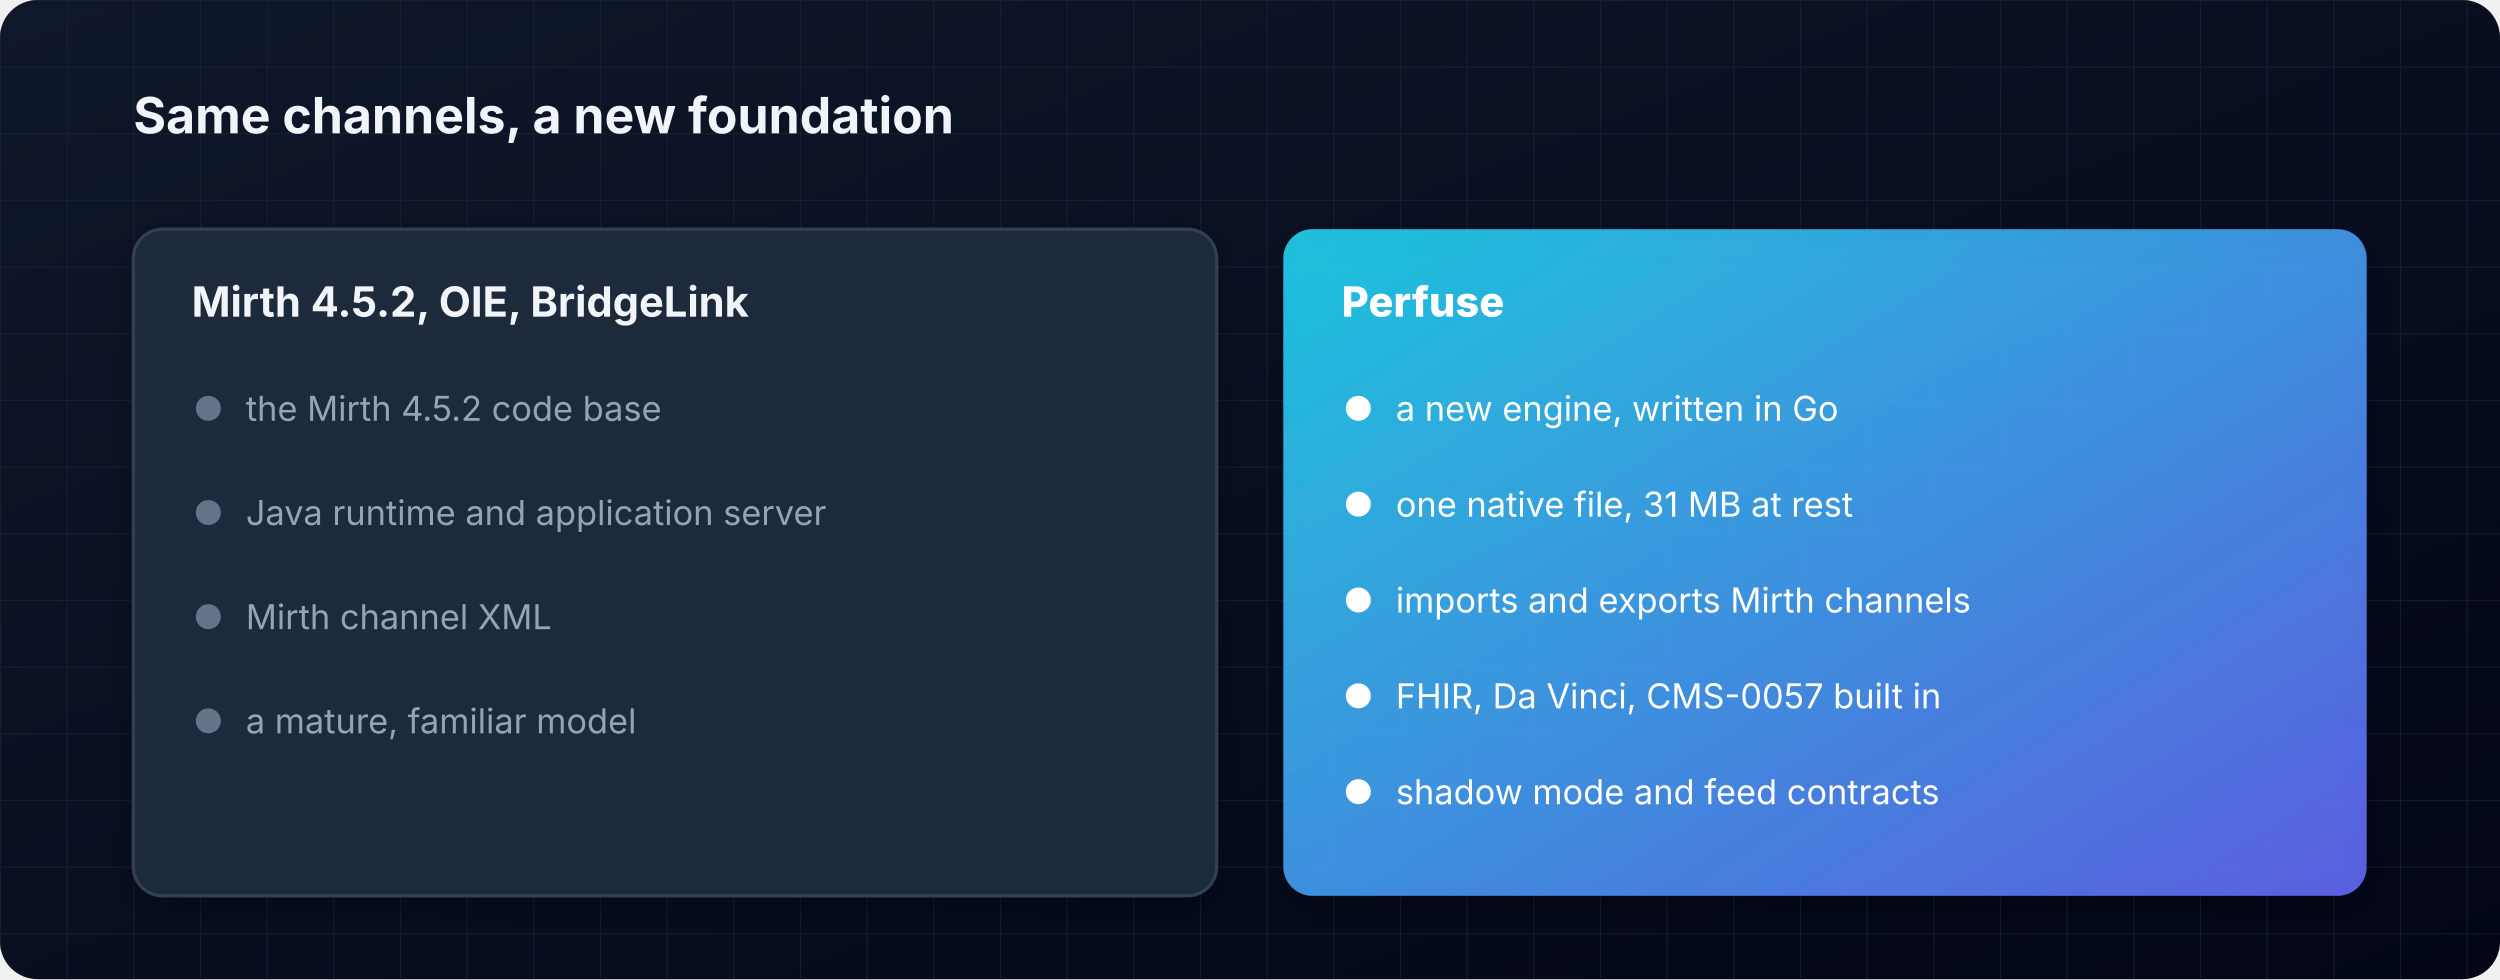
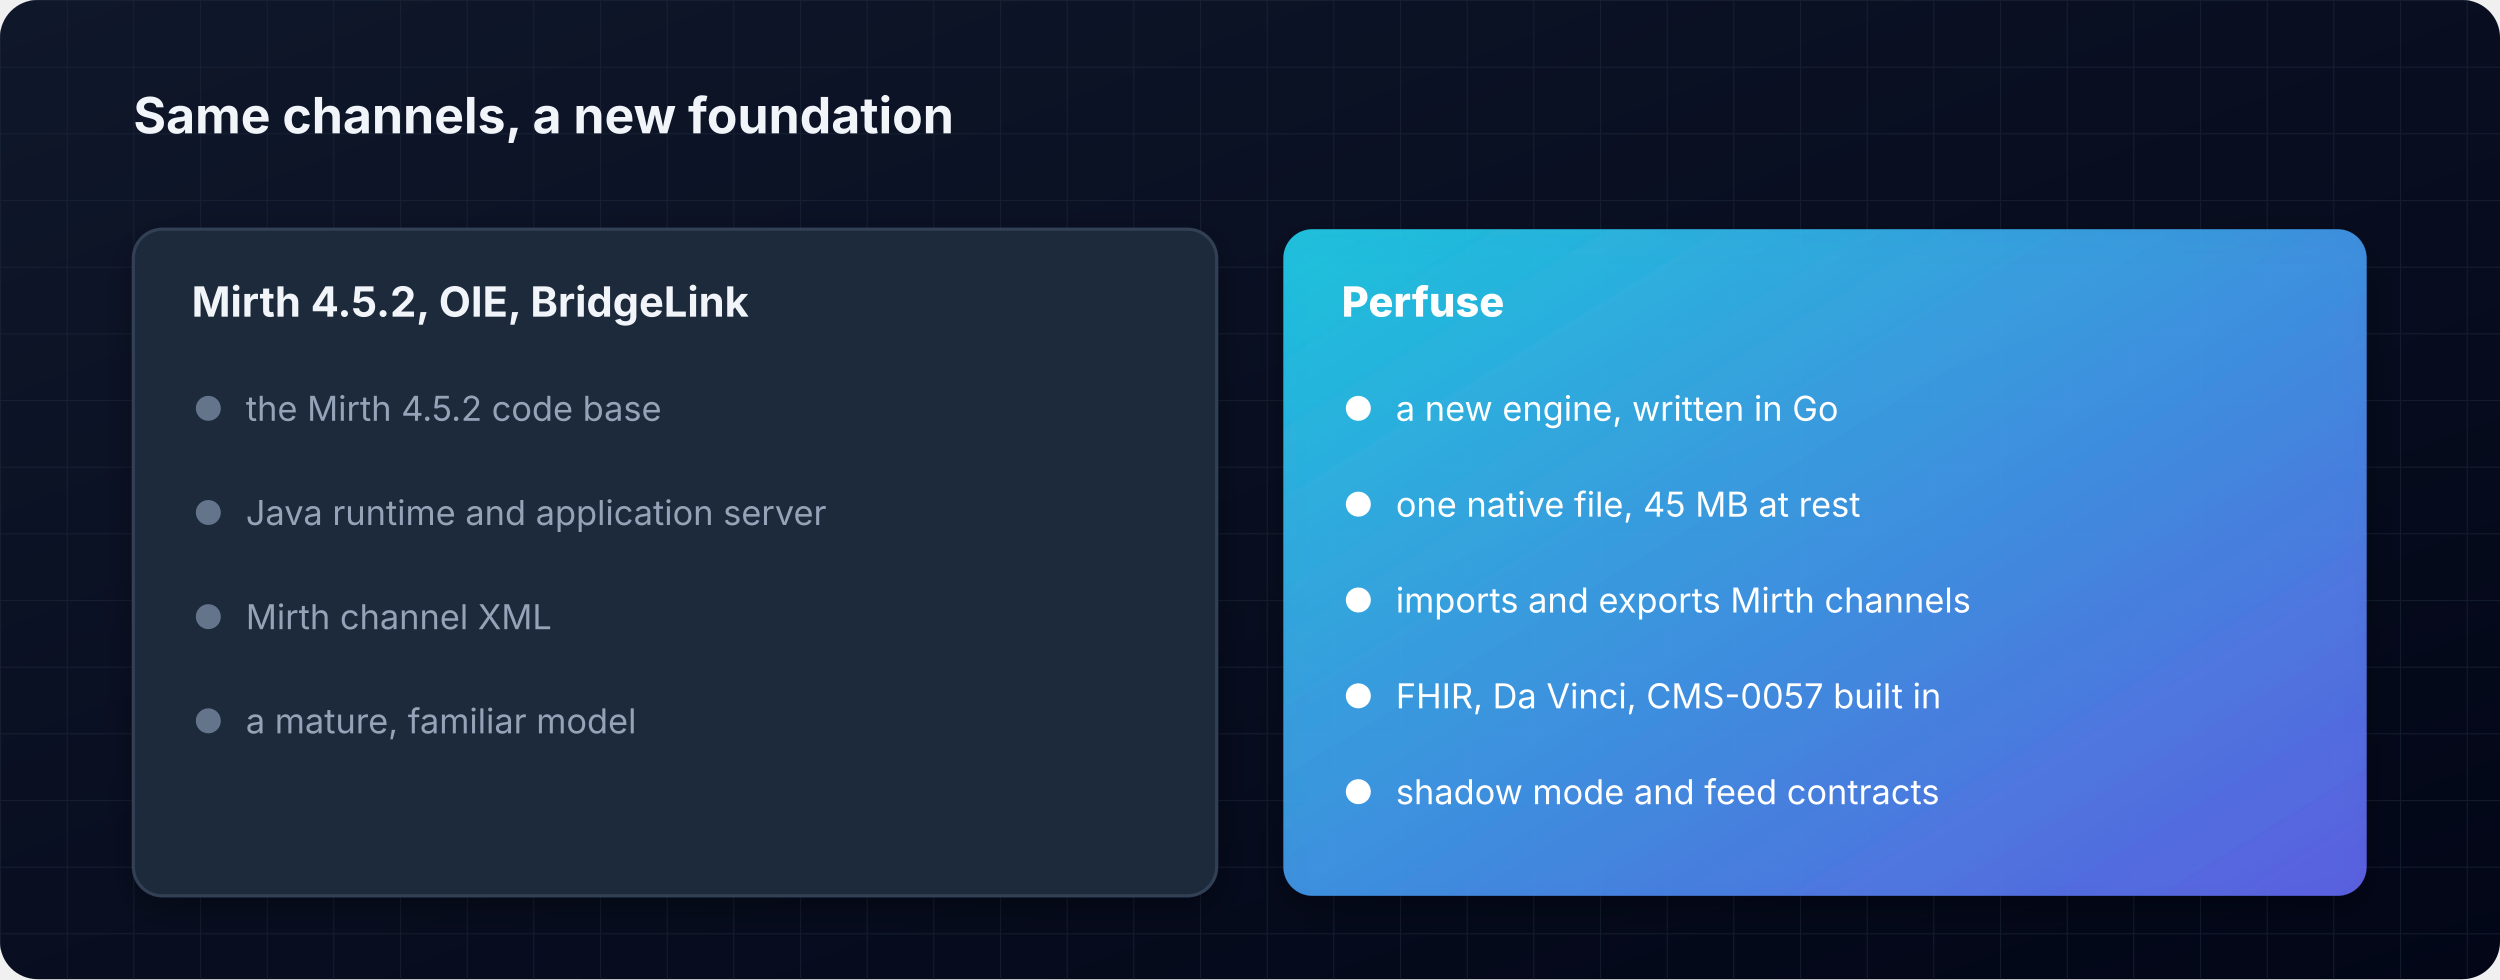
<svg xmlns="http://www.w3.org/2000/svg" viewBox="0 0 1200 470" width="1200" height="470" role="img" aria-label="Comparison of runtime and channel format. Mirth Connect 4.5.2, Open Integration Engine and BridgeLink run on Java and share Mirth's channel format. Perfuse is a single native binary that imports and exports Mirth channels and adds FHIR, Da Vinci, CMS-0057, shadow mode and feed contracts.">
  <defs>
    <linearGradient id="bg" x1="0" y1="0" x2="1" y2="1">
      <stop offset="0%" stop-color="#0f172a" />
      <stop offset="100%" stop-color="#020617" />
    </linearGradient>
    <linearGradient id="flow" x1="0" y1="0" x2="1" y2="0">
      <stop offset="0%" stop-color="#22d3ee" />
      <stop offset="50%" stop-color="#3b82f6" />
      <stop offset="100%" stop-color="#6366f1" />
    </linearGradient>
    <linearGradient id="flowLine" gradientUnits="userSpaceOnUse" x1="0" y1="0" x2="1200" y2="0">
      <stop offset="0%" stop-color="#22d3ee" />
      <stop offset="50%" stop-color="#3b82f6" />
      <stop offset="100%" stop-color="#6366f1" />
    </linearGradient>
    <linearGradient id="hero" x1="0" y1="0" x2="1" y2="1">
      <stop offset="0%" stop-color="#22d3ee" stop-opacity="0.9" />
      <stop offset="100%" stop-color="#6366f1" stop-opacity="0.9" />
    </linearGradient>
    <radialGradient id="halo" cx="0.5" cy="0.5" r="0.5">
      <stop offset="0%" stop-color="#3b82f6" stop-opacity="0.45" />
      <stop offset="100%" stop-color="#3b82f6" stop-opacity="0" />
    </radialGradient>
    <filter id="glow" x="-50%" y="-50%" width="200%" height="200%">
      <feGaussianBlur stdDeviation="6" result="b" />
      <feMerge>
        <feMergeNode in="b" />
        <feMergeNode in="SourceGraphic" />
      </feMerge>
    </filter>
    <filter id="lift" x="-20%" y="-20%" width="140%" height="160%">
      <feDropShadow dx="0" dy="6" stdDeviation="8" flood-color="#000" flood-opacity="0.35" />
    </filter>
    <marker id="tip" viewBox="0 0 10 10" refX="8" refY="5" markerWidth="6" markerHeight="6" orient="auto-start-reverse">
      <path d="M0 0 L10 5 L0 10 z" fill="#3b82f6" />
    </marker>
    <pattern id="grid" width="32" height="32" patternUnits="userSpaceOnUse">
      <path d="M32 0H0V32" fill="none" stroke="#1e293b" stroke-width="1" />
    </pattern>
  </defs>
  <rect width="1200" height="470" rx="18" fill="url(#bg)" />
  <rect width="1200" height="470" rx="18" fill="url(#grid)" opacity="0.55" />
  <text x="64" y="64" font-family="Inter, system-ui, -apple-system, 'Segoe UI', Roboto, sans-serif" font-size="24" font-weight="700" fill="#f1f5f9" text-anchor="start" opacity="1">Same channels, a new foundation</text>
  <rect x="64" y="110" width="520" height="320" rx="14" fill="#1e293b" stroke="#334155" stroke-width="1.5" filter="url(#lift)" />
  <text x="92" y="152" font-family="Inter, system-ui, -apple-system, 'Segoe UI', Roboto, sans-serif" font-size="20" font-weight="700" fill="#f1f5f9" text-anchor="start" opacity="1">Mirth 4.5.2, OIE, BridgeLink</text>
  <circle cx="100" cy="196" r="6" fill="#64748b" stroke="none" stroke-width="0" />
  <text x="118" y="202" font-family="Inter, system-ui, -apple-system, 'Segoe UI', Roboto, sans-serif" font-size="16.5" font-weight="400" fill="#94a3b8" text-anchor="start" opacity="1">the Mirth 4.5.2 code base</text>
  <circle cx="100" cy="246" r="6" fill="#64748b" stroke="none" stroke-width="0" />
  <text x="118" y="252" font-family="Inter, system-ui, -apple-system, 'Segoe UI', Roboto, sans-serif" font-size="16.5" font-weight="400" fill="#94a3b8" text-anchor="start" opacity="1">Java runtime and application server</text>
  <circle cx="100" cy="296" r="6" fill="#64748b" stroke="none" stroke-width="0" />
  <text x="118" y="302" font-family="Inter, system-ui, -apple-system, 'Segoe UI', Roboto, sans-serif" font-size="16.5" font-weight="400" fill="#94a3b8" text-anchor="start" opacity="1">Mirth channel XML</text>
  <circle cx="100" cy="346" r="6" fill="#64748b" stroke="none" stroke-width="0" />
  <text x="118" y="352" font-family="Inter, system-ui, -apple-system, 'Segoe UI', Roboto, sans-serif" font-size="16.5" font-weight="400" fill="#94a3b8" text-anchor="start" opacity="1">a mature, familiar model</text>
  <rect x="616" y="110" width="520" height="320" rx="14" fill="url(#hero)" stroke="none" stroke-width="1.5" filter="url(#lift)" />
  <text x="644" y="152" font-family="Inter, system-ui, -apple-system, 'Segoe UI', Roboto, sans-serif" font-size="20" font-weight="800" fill="#fff" text-anchor="start" opacity="1">Perfuse</text>
  <circle cx="652" cy="196" r="6" fill="#fff" stroke="none" stroke-width="0" />
  <text x="670" y="202" font-family="Inter, system-ui, -apple-system, 'Segoe UI', Roboto, sans-serif" font-size="16.5" font-weight="400" fill="#fff" text-anchor="start" opacity="1">a new engine, written in Go</text>
  <circle cx="652" cy="242" r="6" fill="#fff" stroke="none" stroke-width="0" />
-   <text x="670" y="248" font-family="Inter, system-ui, -apple-system, 'Segoe UI', Roboto, sans-serif" font-size="16.5" font-weight="400" fill="#fff" text-anchor="start" opacity="1">one native file, 31 MB at rest</text>
+   <text x="670" y="248" font-family="Inter, system-ui, -apple-system, 'Segoe UI', Roboto, sans-serif" font-size="16.5" font-weight="400" fill="#fff" text-anchor="start" opacity="1">one native file, 45 MB at rest</text>
  <circle cx="652" cy="288" r="6" fill="#fff" stroke="none" stroke-width="0" />
  <text x="670" y="294" font-family="Inter, system-ui, -apple-system, 'Segoe UI', Roboto, sans-serif" font-size="16.5" font-weight="400" fill="#fff" text-anchor="start" opacity="1">imports and exports Mirth channels</text>
  <circle cx="652" cy="334" r="6" fill="#fff" stroke="none" stroke-width="0" />
  <text x="670" y="340" font-family="Inter, system-ui, -apple-system, 'Segoe UI', Roboto, sans-serif" font-size="16.5" font-weight="400" fill="#fff" text-anchor="start" opacity="1">FHIR, Da Vinci, CMS-0057 built in</text>
  <circle cx="652" cy="380" r="6" fill="#fff" stroke="none" stroke-width="0" />
  <text x="670" y="386" font-family="Inter, system-ui, -apple-system, 'Segoe UI', Roboto, sans-serif" font-size="16.5" font-weight="400" fill="#fff" text-anchor="start" opacity="1">shadow mode and feed contracts</text>
</svg>
